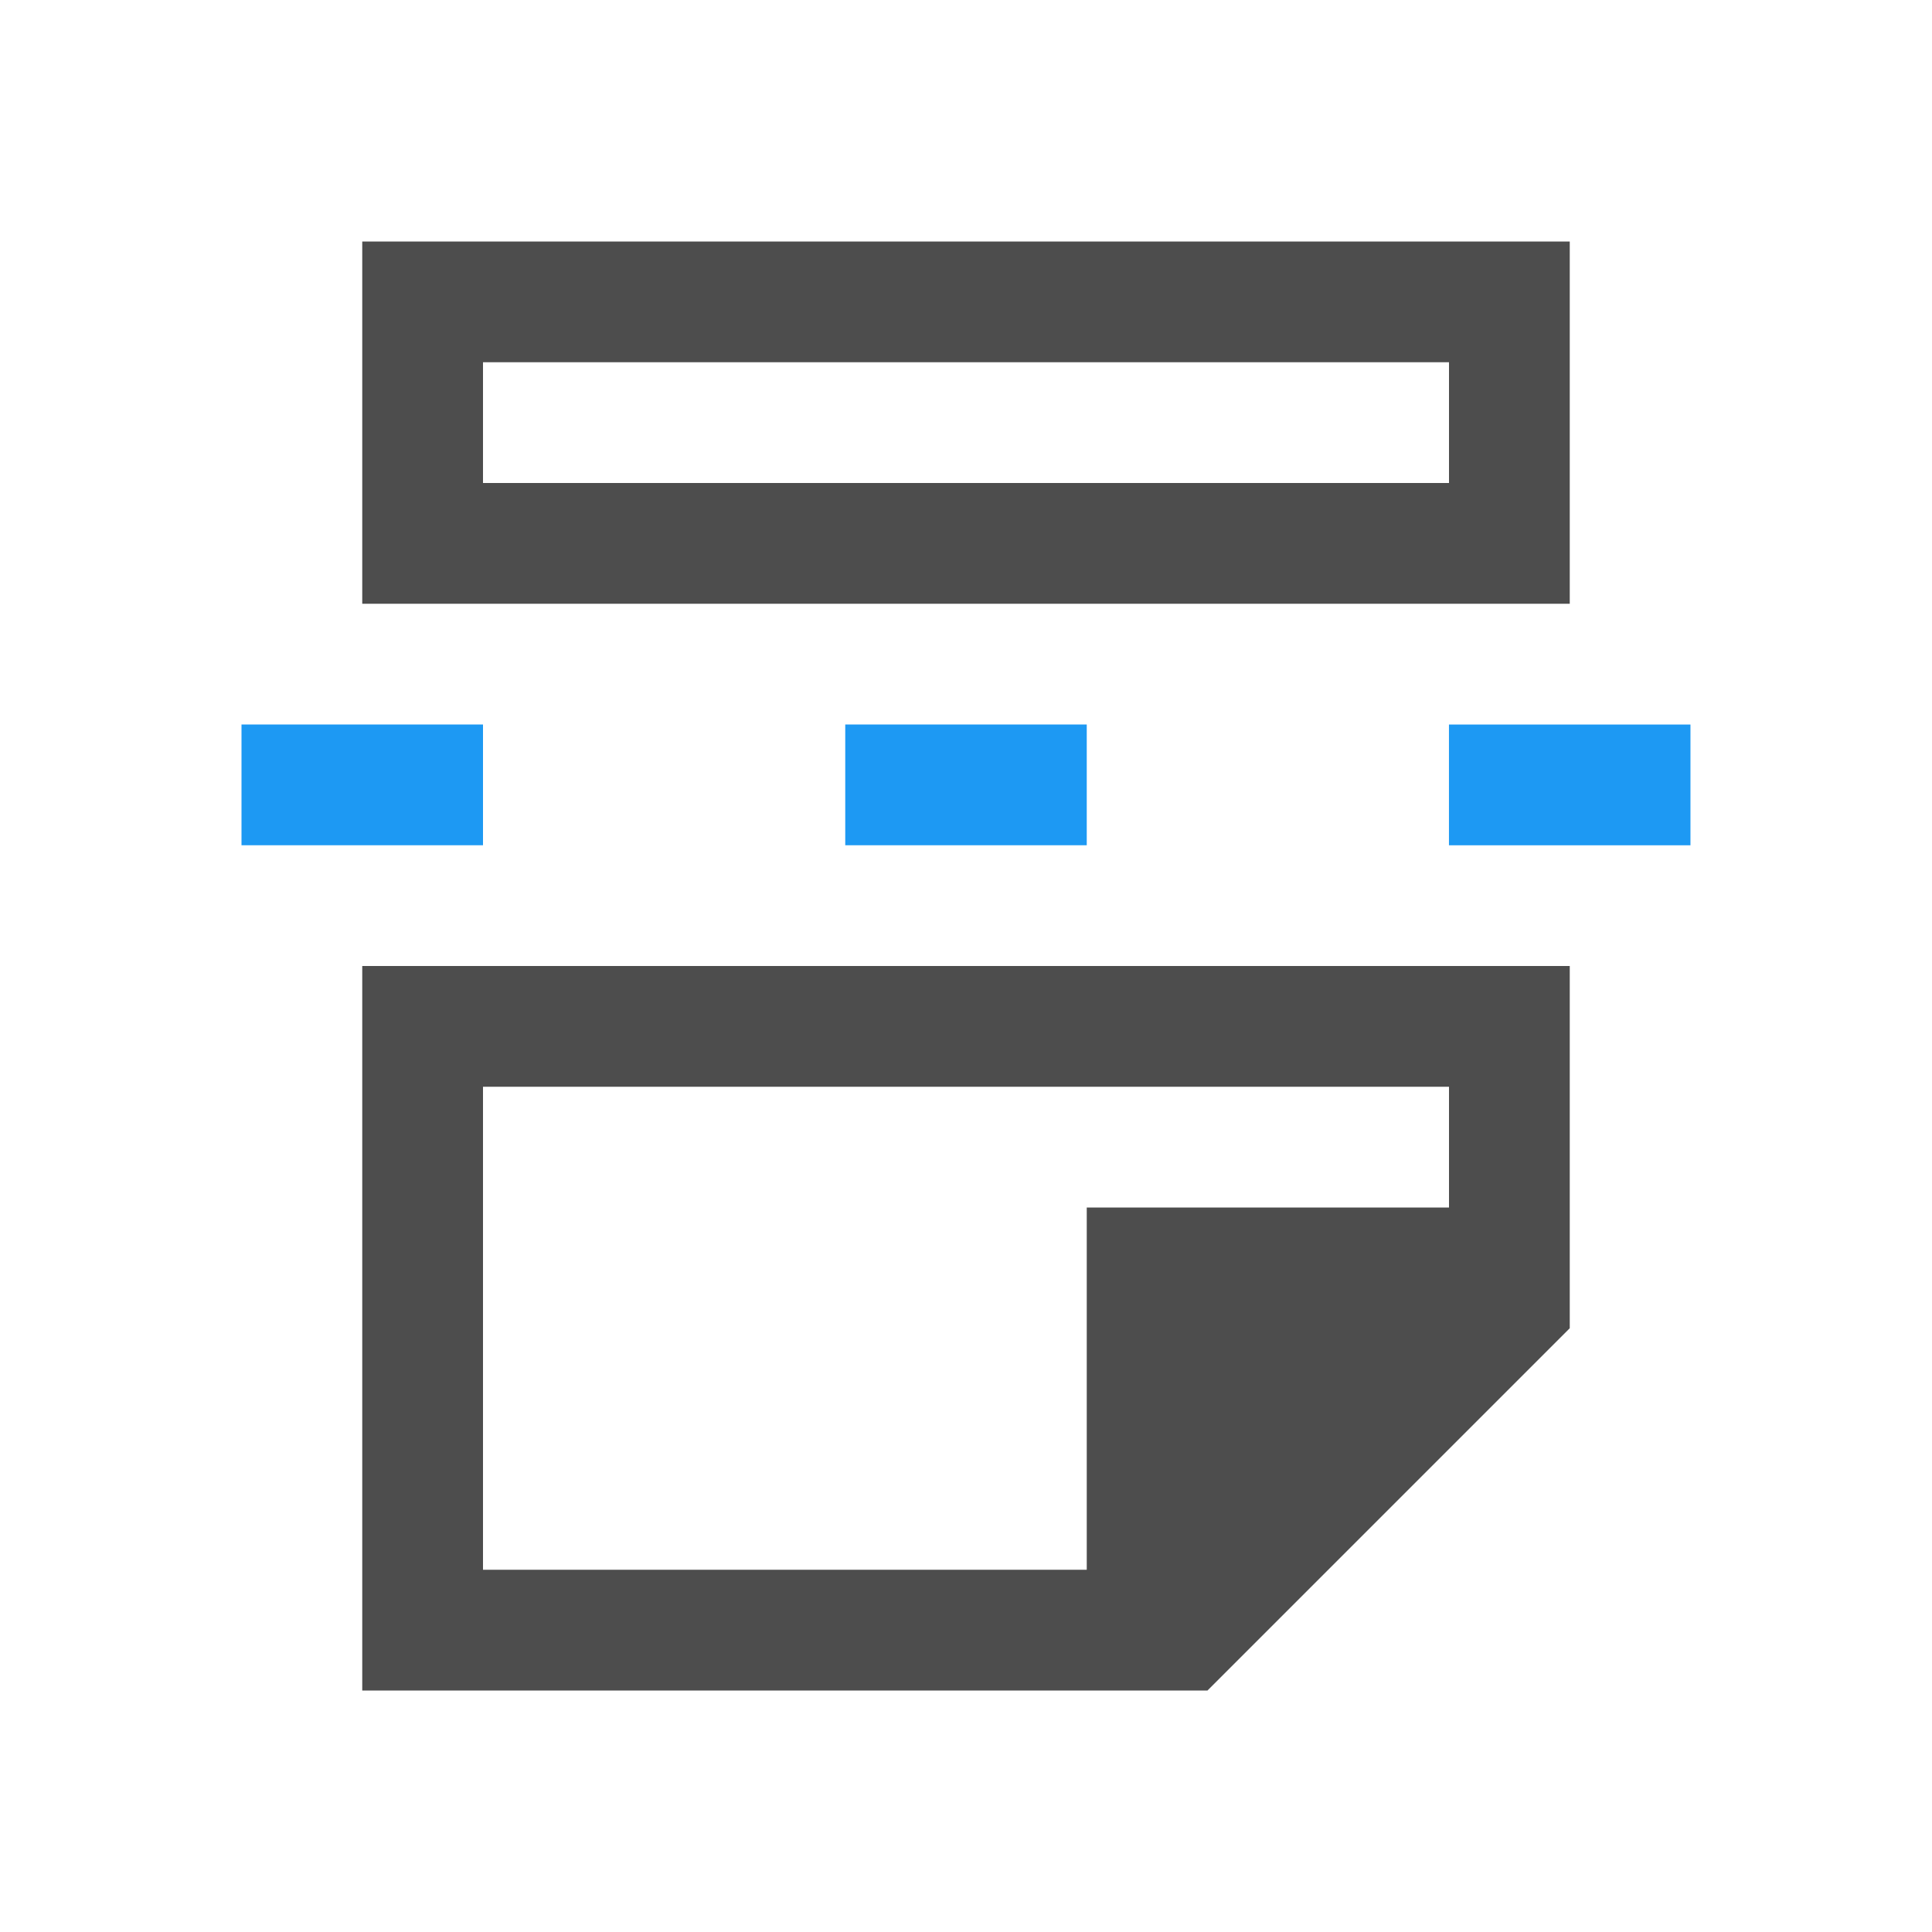
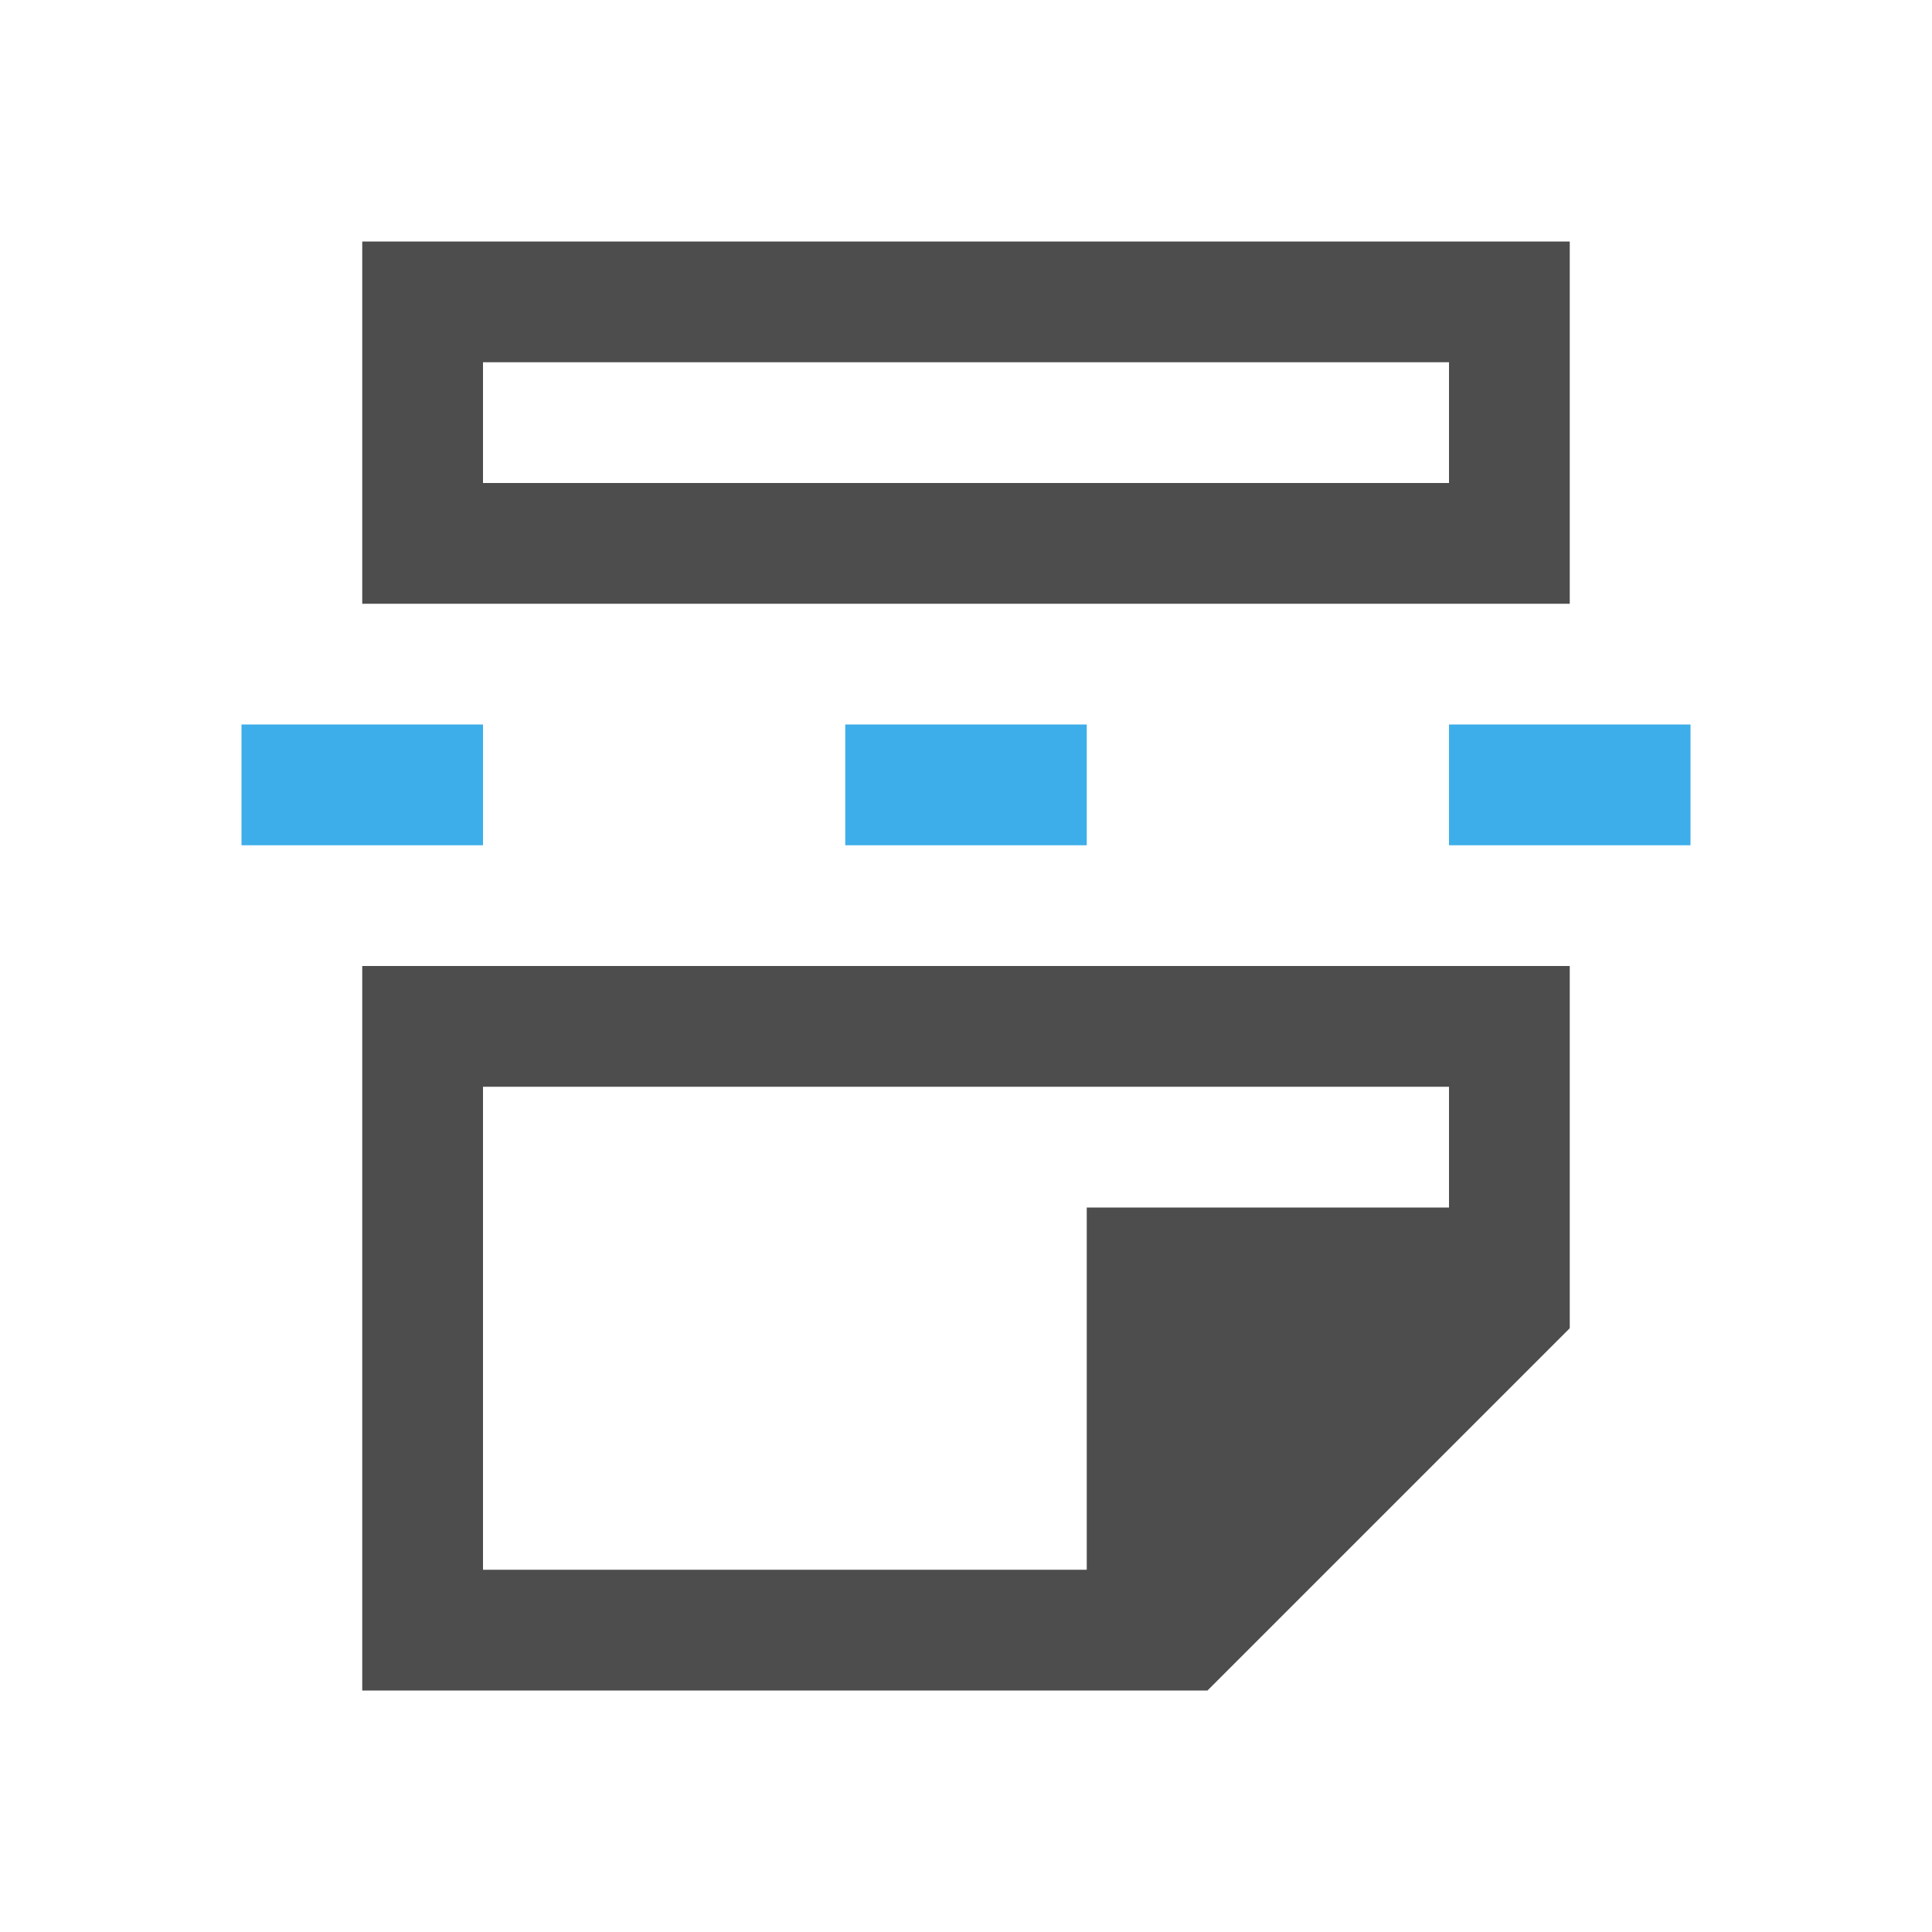
- <svg xmlns="http://www.w3.org/2000/svg" width="16" height="16" id="svg3049" version="1.1">
-   <defs id="defs3051" />
-   <g id="layer1" transform="translate(-421.7143,-531.7907)">
-     <path style="color:#000000;fill:#4d4d4d;fill-opacity:1;fill-rule:nonzero;stroke:none;stroke-width:2;marker:none;visibility:visible;display:inline;overflow:visible;enable-background:accumulate" d="M 3 2 L 3 5 L 4 5 L 13 5 L 13 4 L 13 2 L 3 2 z M 4 3 L 12 3 L 12 4 L 4 4 L 4 3 z M 3 8 L 3 9 L 3 14 L 10 14 L 13 11 L 13 8 L 4 8 L 3 8 z M 4 9 L 12 9 L 12 10 L 9 10 L 9 13 L 4 13 L 4 9 z " transform="translate(421.7143,531.7907)" id="rect3782" />
-     <rect style="color:#000000;fill:#1d99f3;fill-opacity:1;fill-rule:nonzero;stroke:none;stroke-width:2;marker:none;visibility:visible;display:inline;overflow:visible;enable-background:accumulate" id="rect2988" width="2" height="1" x="2" y="6" transform="translate(421.7143,531.7907)" />
-     <rect style="color:#000000;fill:#1d99f3;fill-opacity:1;fill-rule:nonzero;stroke:none;stroke-width:2;marker:none;visibility:visible;display:inline;overflow:visible;enable-background:accumulate" id="rect2990" width="2" height="1" x="7" y="6" transform="translate(421.7143,531.7907)" />
-     <rect style="color:#000000;fill:#1d99f3;fill-opacity:1;fill-rule:nonzero;stroke:none;stroke-width:2;marker:none;visibility:visible;display:inline;overflow:visible;enable-background:accumulate" id="rect2992" width="2" height="1" x="433.714" y="537.791" />
-   </g>
+ <svg xmlns="http://www.w3.org/2000/svg" viewBox="0 0 16 16">
+   <defs id="defs3051">
+     <style type="text/css" id="current-color-scheme">
+       .ColorScheme-Text {
+         color:#4d4d4d;
+       }
+       .ColorScheme-Highlight {
+         color:#3daee9;
+       }
+       </style>
+   </defs>
+   <path style="fill:currentColor;fill-opacity:1;stroke:none" d="M 3 2 L 3 5 L 4 5 L 13 5 L 13 4 L 13 2 L 3 2 z M 4 3 L 12 3 L 12 4 L 4 4 L 4 3 z M 3 8 L 3 9 L 3 14 L 10 14 L 13 11 L 13 8 L 4 8 L 3 8 z M 4 9 L 12 9 L 12 10 L 9 10 L 9 13 L 4 13 L 4 9 z " class="ColorScheme-Text" />
+   <path style="fill:currentColor;fill-opacity:1;stroke:none" d="M 2 6 L 2 7 L 4 7 L 4 6 L 2 6 z M 7 6 L 7 7 L 9 7 L 9 6 L 7 6 z M 12 6 L 12 7 L 14 7 L 14 6 L 12 6 z " class="ColorScheme-Highlight" />
</svg>
